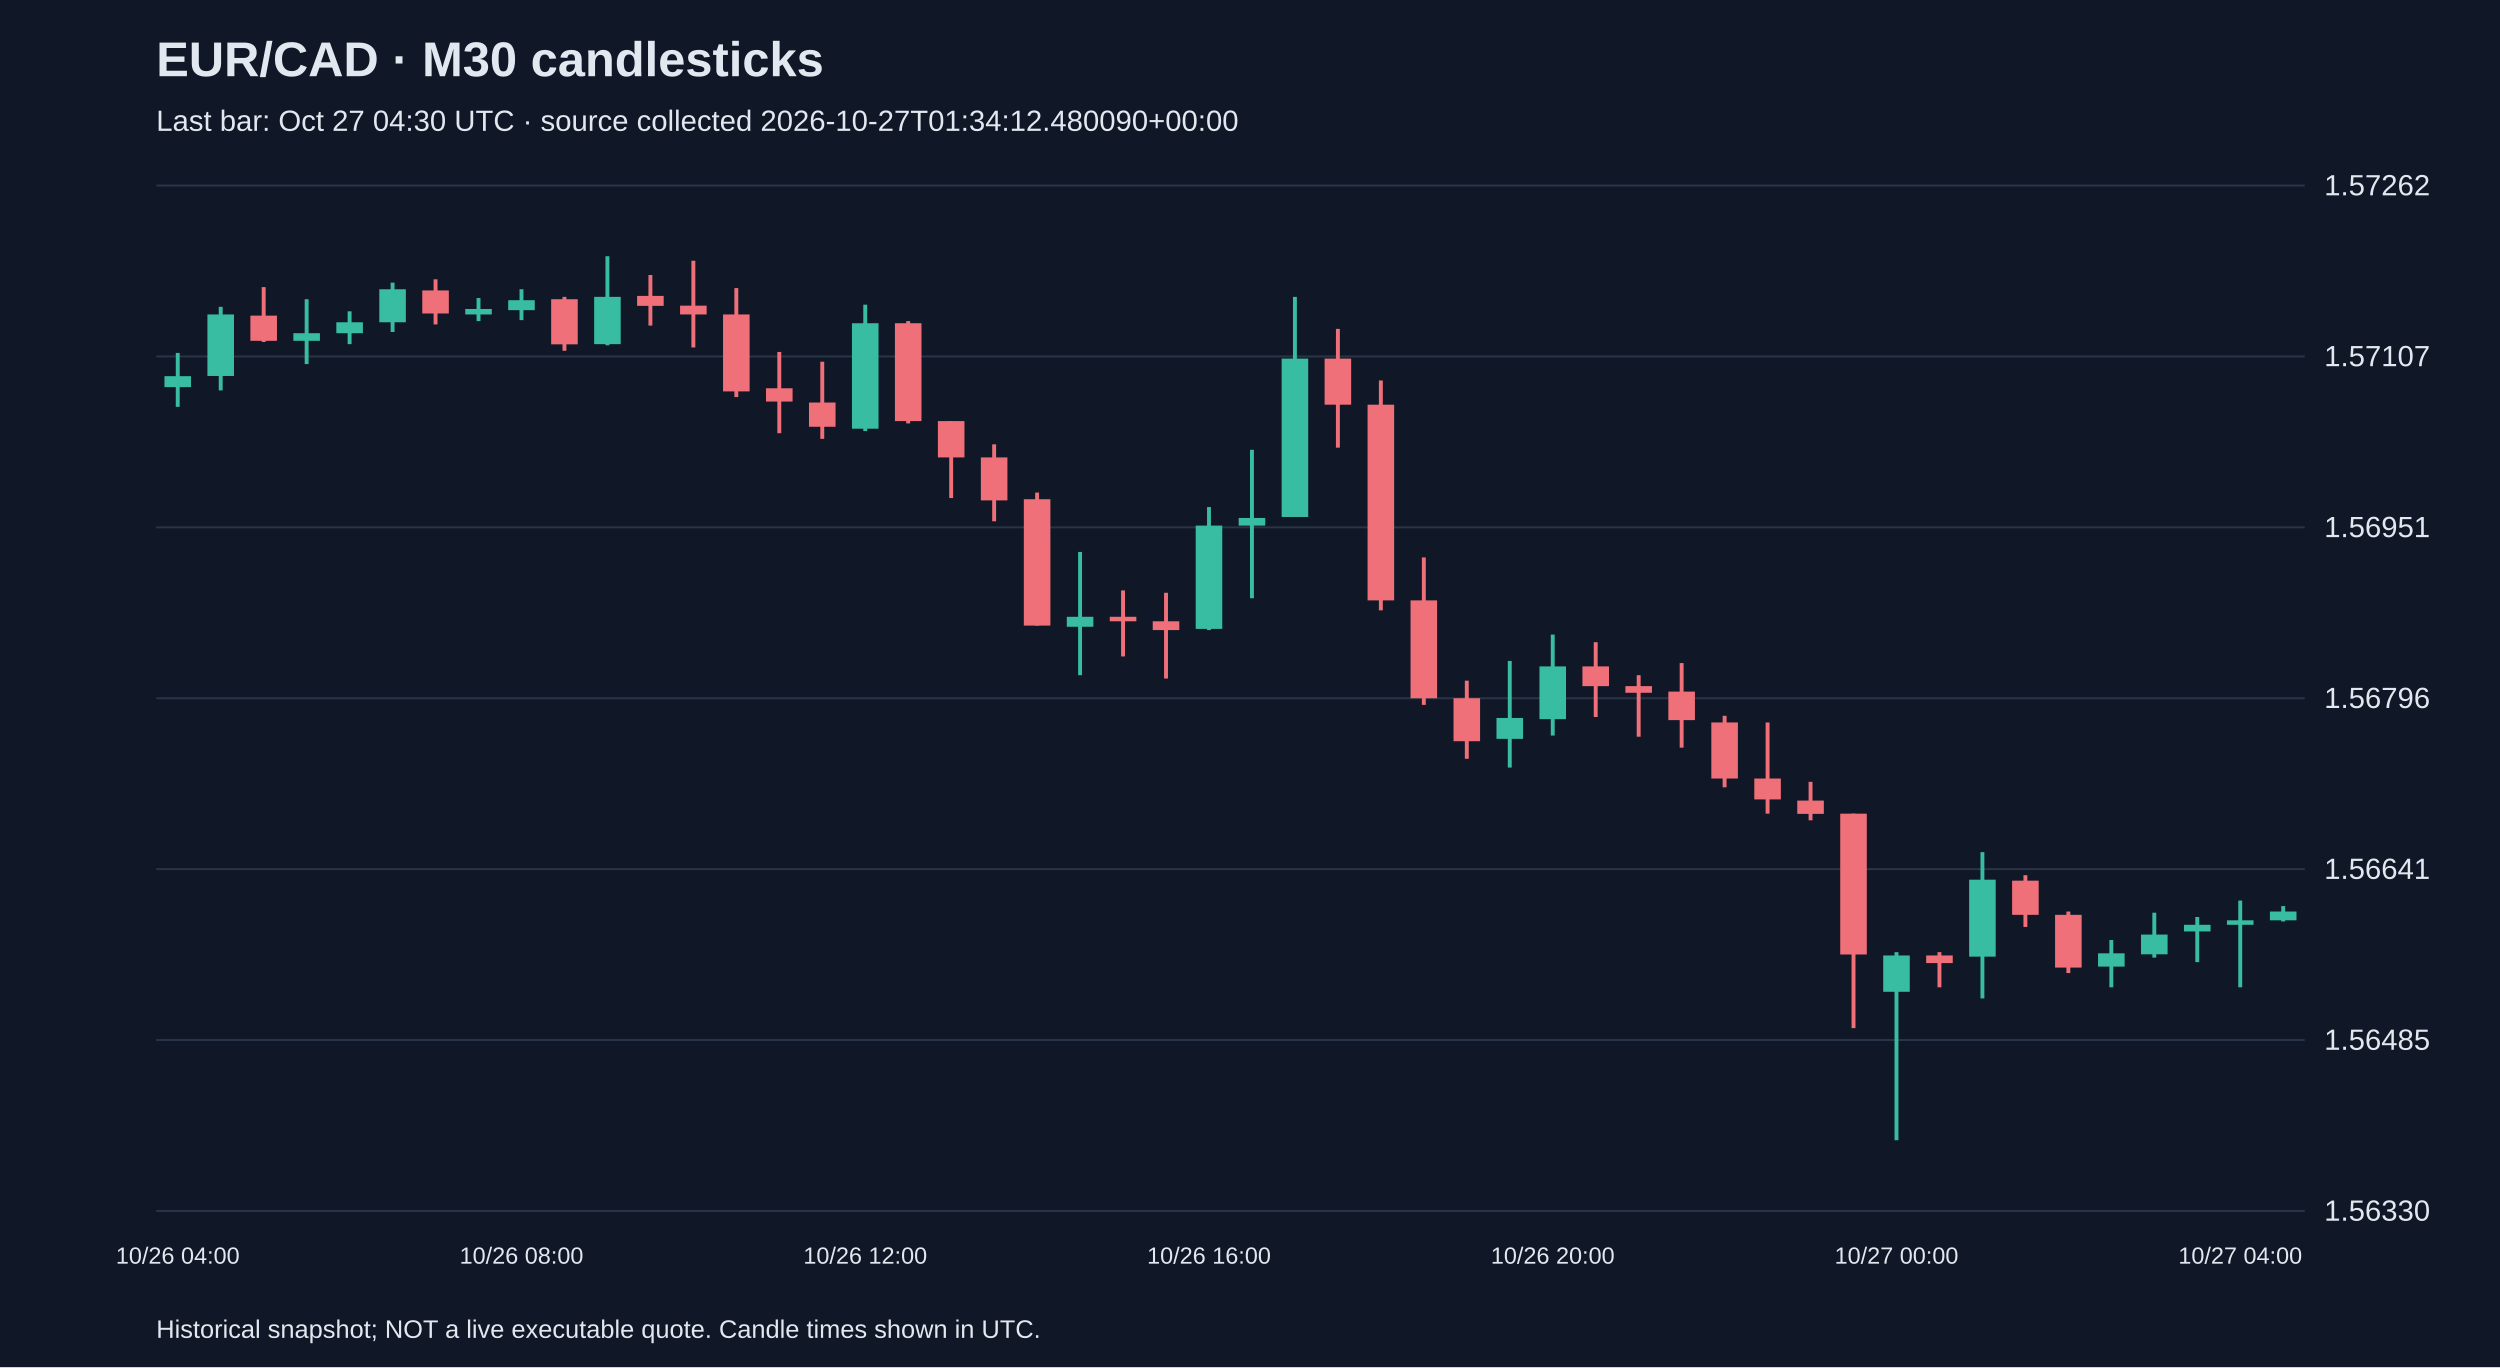
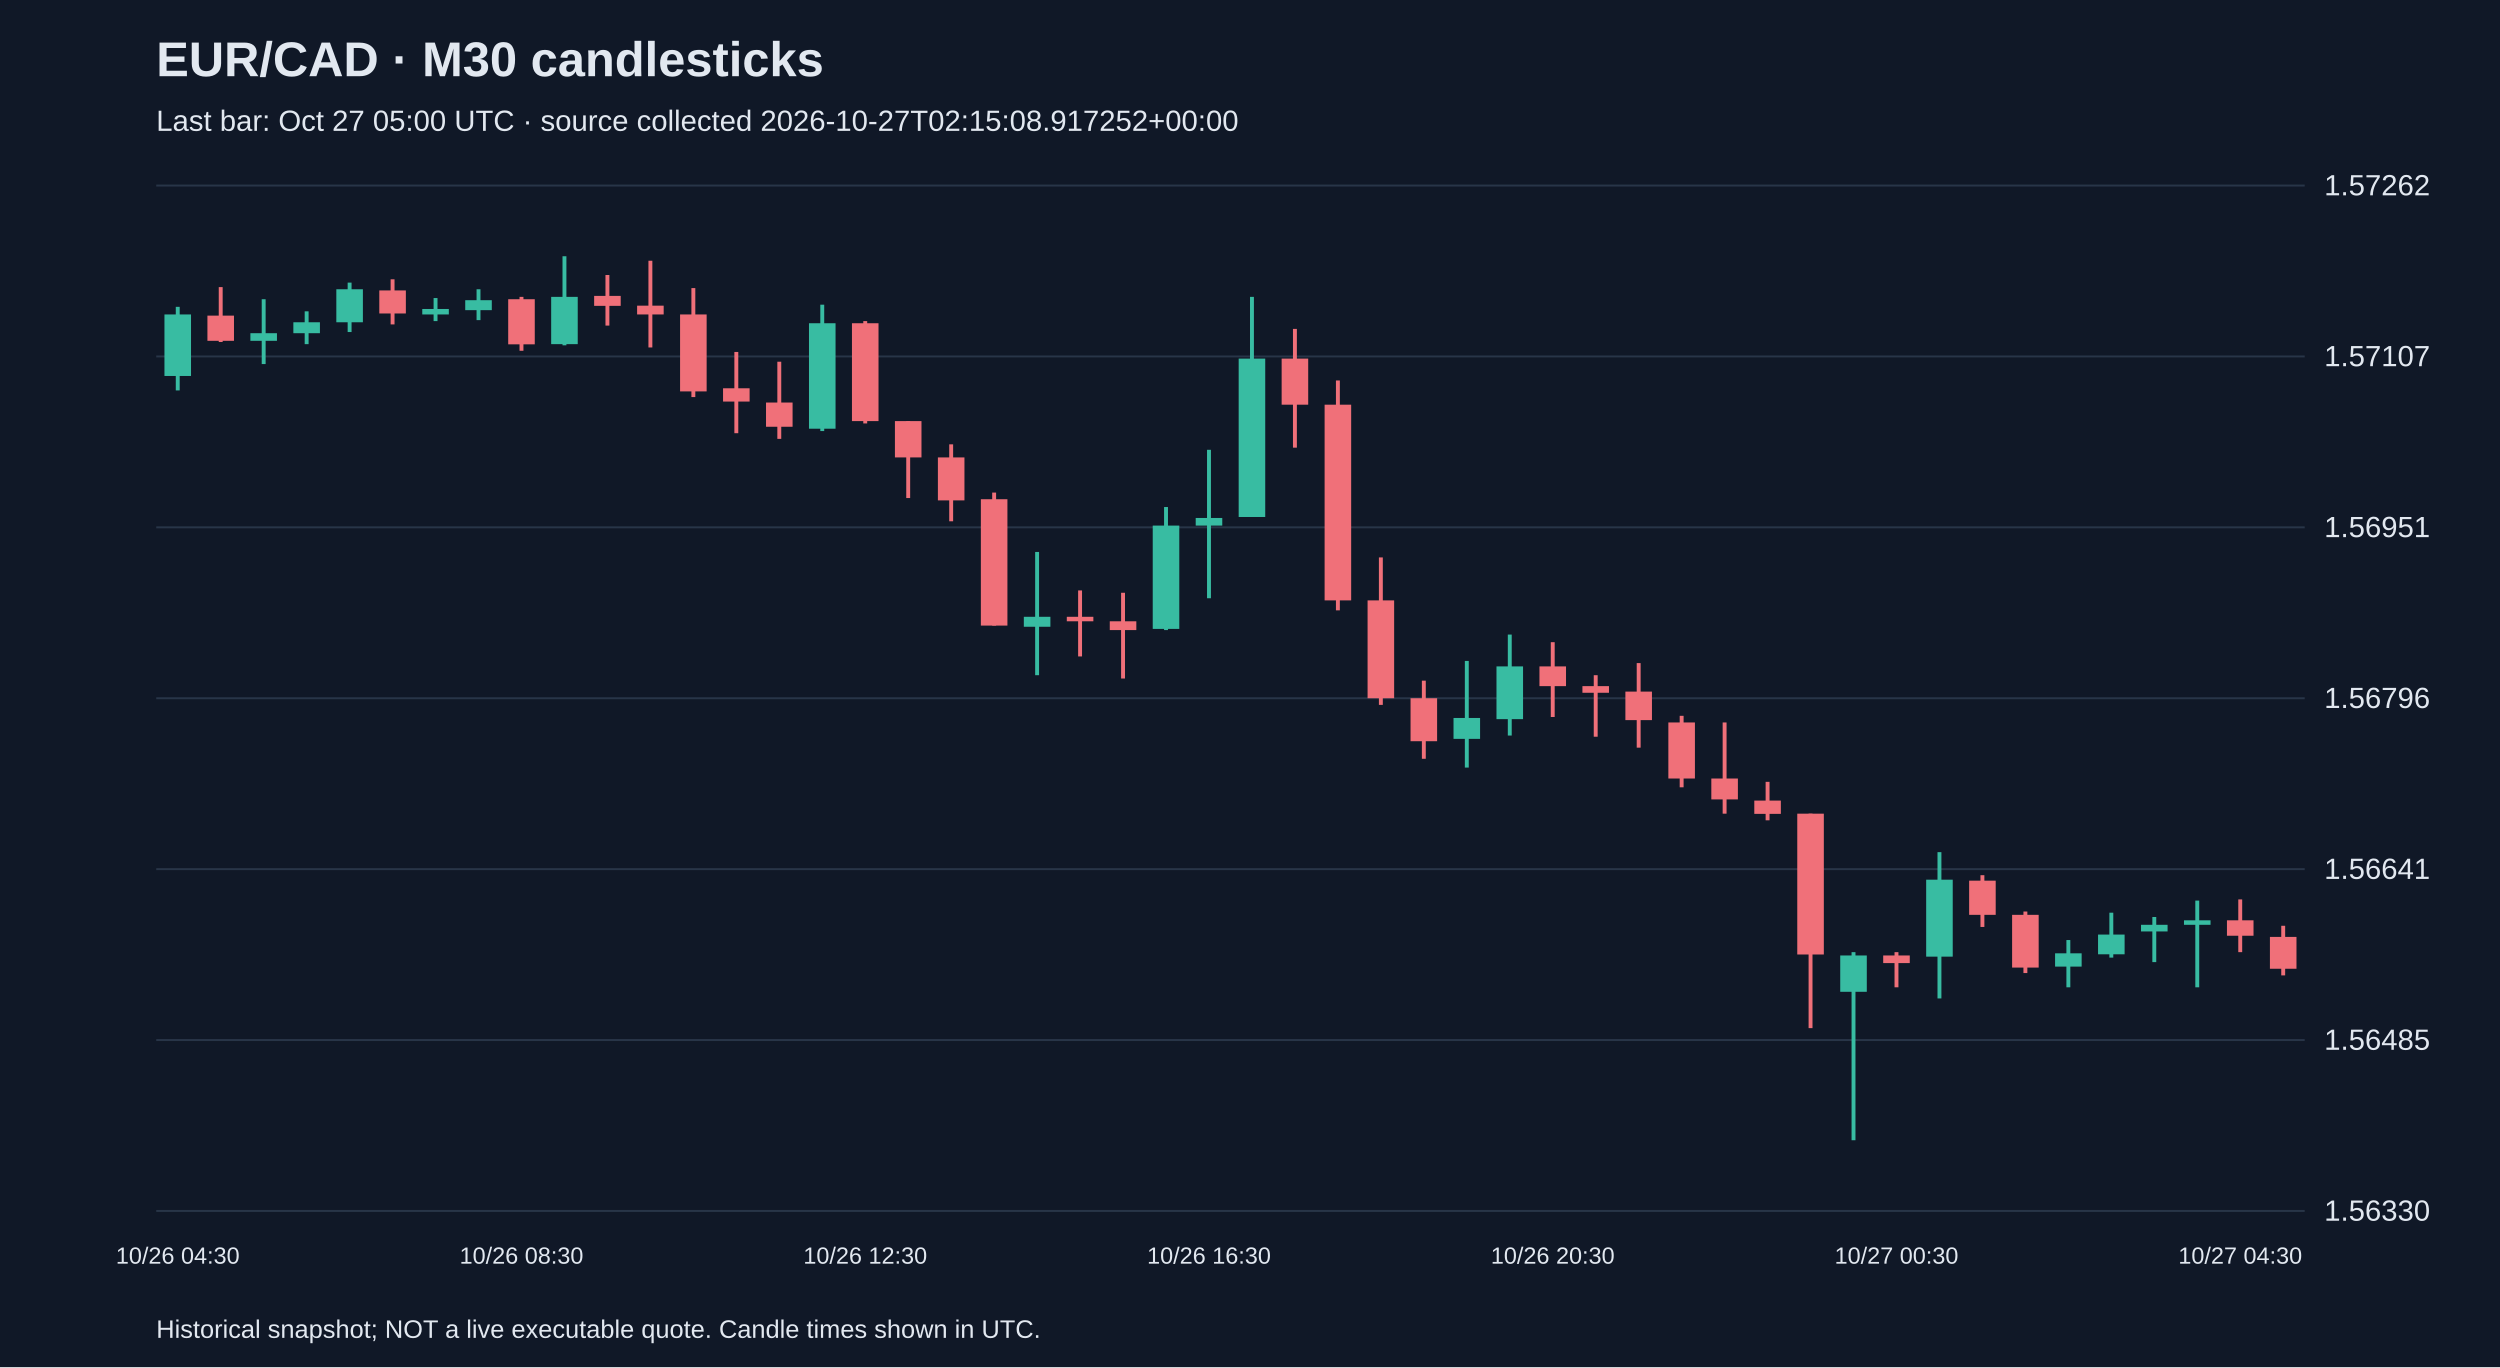
<svg xmlns="http://www.w3.org/2000/svg" viewBox="0 0 1280 700">
  <rect width="100%" height="100%" fill="#101827" />
  <style>text{font-family:Arial,sans-serif;fill:#e2e8f0}</style>
  <text x="80" y="39" font-size="25" font-weight="bold">EUR/CAD · M30 candlesticks</text>
-   <text x="80" y="67" font-size="15" fill="#a6b1c5">Last bar: Oct 27 04:30 UTC · source collected 2026-10-27T01:34:12.480090+00:00</text>
+   <text x="80" y="67" font-size="15" fill="#a6b1c5">Last bar: Oct 27 05:00 UTC · source collected 2026-10-27T02:15:08.917252+00:00</text>
  <line x1="80" y1="620.0" x2="1180" y2="620.0" stroke="#283548" />
  <text x="1190" y="625.0" font-size="15">1.56330</text>
  <line x1="80" y1="532.5" x2="1180" y2="532.5" stroke="#283548" />
  <text x="1190" y="537.5" font-size="15">1.56485</text>
  <line x1="80" y1="445.0" x2="1180" y2="445.0" stroke="#283548" />
  <text x="1190" y="450.0" font-size="15">1.56641</text>
  <line x1="80" y1="357.5" x2="1180" y2="357.5" stroke="#283548" />
  <text x="1190" y="362.5" font-size="15">1.56796</text>
  <line x1="80" y1="270.0" x2="1180" y2="270.0" stroke="#283548" />
  <text x="1190" y="275.0" font-size="15">1.56951</text>
  <line x1="80" y1="182.5" x2="1180" y2="182.5" stroke="#283548" />
  <text x="1190" y="187.5" font-size="15">1.57107</text>
  <line x1="80" y1="95.0" x2="1180" y2="95.0" stroke="#283548" />
  <text x="1190" y="100.0" font-size="15">1.57262</text>
-   <line x1="91.0" y1="180.7" x2="91.0" y2="208.3" stroke="#38bca2" stroke-width="2" />
-   <rect x="84.2" y="192.6" width="13.6" height="5.6" fill="#38bca2" />
-   <text x="91.0" y="647" text-anchor="middle" font-size="12">10/26 04:00</text>
-   <line x1="113.0" y1="157.1" x2="113.0" y2="199.9" stroke="#38bca2" stroke-width="2" />
-   <rect x="106.2" y="161.0" width="13.6" height="31.5" fill="#38bca2" />
-   <line x1="135.0" y1="147.0" x2="135.0" y2="175.1" stroke="#f07079" stroke-width="2" />
-   <rect x="128.2" y="161.6" width="13.6" height="12.9" fill="#f07079" />
-   <line x1="157.0" y1="153.2" x2="157.0" y2="186.4" stroke="#38bca2" stroke-width="2" />
-   <rect x="150.2" y="170.6" width="13.6" height="3.9" fill="#38bca2" />
-   <line x1="179.0" y1="159.4" x2="179.0" y2="176.2" stroke="#38bca2" stroke-width="2" />
-   <rect x="172.2" y="165.0" width="13.6" height="5.6" fill="#38bca2" />
-   <line x1="201.0" y1="144.7" x2="201.0" y2="170.0" stroke="#38bca2" stroke-width="2" />
-   <rect x="194.2" y="148.1" width="13.6" height="16.9" fill="#38bca2" />
-   <line x1="223.0" y1="143.0" x2="223.0" y2="166.1" stroke="#f07079" stroke-width="2" />
-   <rect x="216.2" y="148.7" width="13.6" height="11.8" fill="#f07079" />
-   <line x1="245.0" y1="152.6" x2="245.0" y2="164.4" stroke="#38bca2" stroke-width="2" />
-   <rect x="238.2" y="158.2" width="13.6" height="2.8" fill="#38bca2" />
-   <line x1="267.0" y1="148.1" x2="267.0" y2="163.9" stroke="#38bca2" stroke-width="2" />
-   <rect x="260.2" y="153.7" width="13.6" height="5.1" fill="#38bca2" />
-   <text x="267.0" y="647" text-anchor="middle" font-size="12">10/26 08:00</text>
-   <line x1="289.0" y1="152.0" x2="289.0" y2="179.6" stroke="#f07079" stroke-width="2" />
-   <rect x="282.2" y="153.2" width="13.6" height="23.1" fill="#f07079" />
-   <line x1="311.0" y1="131.2" x2="311.0" y2="176.8" stroke="#38bca2" stroke-width="2" />
-   <rect x="304.2" y="152.0" width="13.6" height="24.2" fill="#38bca2" />
-   <line x1="333.0" y1="140.8" x2="333.0" y2="166.7" stroke="#f07079" stroke-width="2" />
-   <rect x="326.2" y="151.5" width="13.6" height="5.1" fill="#f07079" />
-   <line x1="355.0" y1="133.5" x2="355.0" y2="177.9" stroke="#f07079" stroke-width="2" />
-   <rect x="348.2" y="156.5" width="13.6" height="4.5" fill="#f07079" />
-   <line x1="377.0" y1="147.5" x2="377.0" y2="203.3" stroke="#f07079" stroke-width="2" />
-   <rect x="370.2" y="161.0" width="13.6" height="39.4" fill="#f07079" />
-   <line x1="399.0" y1="180.2" x2="399.0" y2="221.8" stroke="#f07079" stroke-width="2" />
-   <rect x="392.2" y="198.8" width="13.6" height="6.8" fill="#f07079" />
-   <line x1="421.0" y1="185.2" x2="421.0" y2="224.7" stroke="#f07079" stroke-width="2" />
-   <rect x="414.2" y="206.1" width="13.6" height="12.4" fill="#f07079" />
-   <line x1="443.0" y1="156.0" x2="443.0" y2="220.7" stroke="#38bca2" stroke-width="2" />
-   <rect x="436.2" y="165.5" width="13.6" height="54.0" fill="#38bca2" />
-   <text x="443.0" y="647" text-anchor="middle" font-size="12">10/26 12:00</text>
-   <line x1="465.0" y1="164.4" x2="465.0" y2="216.8" stroke="#f07079" stroke-width="2" />
-   <rect x="458.2" y="165.5" width="13.6" height="50.1" fill="#f07079" />
-   <line x1="487.0" y1="215.6" x2="487.0" y2="255.0" stroke="#f07079" stroke-width="2" />
-   <rect x="480.2" y="215.6" width="13.6" height="18.6" fill="#f07079" />
-   <line x1="509.0" y1="227.5" x2="509.0" y2="266.9" stroke="#f07079" stroke-width="2" />
-   <rect x="502.2" y="234.2" width="13.6" height="22.0" fill="#f07079" />
-   <line x1="531.0" y1="252.2" x2="531.0" y2="320.3" stroke="#f07079" stroke-width="2" />
-   <rect x="524.2" y="255.6" width="13.6" height="64.7" fill="#f07079" />
-   <line x1="553.0" y1="282.6" x2="553.0" y2="345.7" stroke="#38bca2" stroke-width="2" />
-   <rect x="546.2" y="315.8" width="13.6" height="5.1" fill="#38bca2" />
-   <line x1="575.0" y1="302.3" x2="575.0" y2="336.1" stroke="#f07079" stroke-width="2" />
-   <rect x="568.2" y="315.8" width="13.6" height="2.3" fill="#f07079" />
-   <line x1="597.0" y1="303.5" x2="597.0" y2="347.4" stroke="#f07079" stroke-width="2" />
-   <rect x="590.2" y="318.1" width="13.6" height="4.5" fill="#f07079" />
-   <line x1="619.0" y1="259.6" x2="619.0" y2="322.6" stroke="#38bca2" stroke-width="2" />
-   <rect x="612.2" y="269.1" width="13.6" height="52.9" fill="#38bca2" />
-   <text x="619.0" y="647" text-anchor="middle" font-size="12">10/26 16:00</text>
-   <line x1="641.0" y1="230.3" x2="641.0" y2="306.3" stroke="#38bca2" stroke-width="2" />
-   <rect x="634.2" y="265.2" width="13.6" height="3.9" fill="#38bca2" />
-   <line x1="663.0" y1="152.0" x2="663.0" y2="264.6" stroke="#38bca2" stroke-width="2" />
-   <rect x="656.2" y="183.6" width="13.6" height="81.1" fill="#38bca2" />
-   <line x1="685.0" y1="168.4" x2="685.0" y2="229.2" stroke="#f07079" stroke-width="2" />
-   <rect x="678.2" y="183.6" width="13.6" height="23.6" fill="#f07079" />
-   <line x1="707.0" y1="194.8" x2="707.0" y2="312.5" stroke="#f07079" stroke-width="2" />
-   <rect x="700.2" y="207.2" width="13.6" height="100.2" fill="#f07079" />
-   <line x1="729.0" y1="285.4" x2="729.0" y2="360.9" stroke="#f07079" stroke-width="2" />
-   <rect x="722.2" y="307.4" width="13.6" height="50.1" fill="#f07079" />
-   <line x1="751.0" y1="348.5" x2="751.0" y2="388.5" stroke="#f07079" stroke-width="2" />
-   <rect x="744.2" y="357.5" width="13.6" height="22.0" fill="#f07079" />
-   <line x1="773.0" y1="338.4" x2="773.0" y2="393.0" stroke="#38bca2" stroke-width="2" />
-   <rect x="766.2" y="367.6" width="13.6" height="10.7" fill="#38bca2" />
-   <line x1="795.0" y1="324.9" x2="795.0" y2="376.6" stroke="#38bca2" stroke-width="2" />
-   <rect x="788.2" y="341.2" width="13.6" height="27.0" fill="#38bca2" />
-   <text x="795.0" y="647" text-anchor="middle" font-size="12">10/26 20:00</text>
-   <line x1="817.0" y1="328.8" x2="817.0" y2="367.1" stroke="#f07079" stroke-width="2" />
-   <rect x="810.2" y="341.2" width="13.6" height="10.1" fill="#f07079" />
-   <line x1="839.0" y1="345.7" x2="839.0" y2="377.2" stroke="#f07079" stroke-width="2" />
-   <rect x="832.2" y="351.3" width="13.6" height="3.4" fill="#f07079" />
-   <line x1="861.0" y1="339.5" x2="861.0" y2="382.8" stroke="#f07079" stroke-width="2" />
-   <rect x="854.2" y="354.1" width="13.6" height="14.6" fill="#f07079" />
-   <line x1="883.0" y1="366.5" x2="883.0" y2="403.1" stroke="#f07079" stroke-width="2" />
-   <rect x="876.2" y="369.9" width="13.6" height="28.7" fill="#f07079" />
-   <line x1="905.0" y1="369.9" x2="905.0" y2="416.6" stroke="#f07079" stroke-width="2" />
-   <rect x="898.2" y="398.6" width="13.6" height="10.7" fill="#f07079" />
-   <line x1="927.0" y1="400.3" x2="927.0" y2="420.0" stroke="#f07079" stroke-width="2" />
-   <rect x="920.2" y="409.9" width="13.6" height="6.8" fill="#f07079" />
-   <line x1="949.0" y1="416.6" x2="949.0" y2="526.4" stroke="#f07079" stroke-width="2" />
-   <rect x="942.2" y="416.6" width="13.6" height="72.1" fill="#f07079" />
-   <line x1="971.0" y1="487.5" x2="971.0" y2="583.8" stroke="#38bca2" stroke-width="2" />
-   <rect x="964.2" y="489.2" width="13.6" height="18.6" fill="#38bca2" />
-   <text x="971.0" y="647" text-anchor="middle" font-size="12">10/27 00:00</text>
-   <line x1="993.0" y1="487.5" x2="993.0" y2="505.5" stroke="#f07079" stroke-width="2" />
-   <rect x="986.2" y="489.2" width="13.6" height="3.9" fill="#f07079" />
-   <line x1="1015.0" y1="436.3" x2="1015.0" y2="511.2" stroke="#38bca2" stroke-width="2" />
-   <rect x="1008.2" y="450.4" width="13.6" height="39.4" fill="#38bca2" />
-   <line x1="1037.0" y1="448.1" x2="1037.0" y2="474.6" stroke="#f07079" stroke-width="2" />
-   <rect x="1030.2" y="450.9" width="13.6" height="17.5" fill="#f07079" />
-   <line x1="1059.0" y1="466.7" x2="1059.0" y2="498.2" stroke="#f07079" stroke-width="2" />
-   <rect x="1052.2" y="468.4" width="13.6" height="27.0" fill="#f07079" />
-   <line x1="1081.0" y1="481.3" x2="1081.0" y2="505.5" stroke="#38bca2" stroke-width="2" />
-   <rect x="1074.2" y="488.1" width="13.6" height="6.8" fill="#38bca2" />
-   <line x1="1103.0" y1="467.3" x2="1103.0" y2="490.3" stroke="#38bca2" stroke-width="2" />
-   <rect x="1096.2" y="478.5" width="13.6" height="10.1" fill="#38bca2" />
-   <line x1="1125.0" y1="469.5" x2="1125.0" y2="492.6" stroke="#38bca2" stroke-width="2" />
-   <rect x="1118.2" y="473.5" width="13.6" height="3.4" fill="#38bca2" />
-   <line x1="1147.0" y1="461.1" x2="1147.0" y2="505.5" stroke="#38bca2" stroke-width="2" />
-   <rect x="1140.2" y="471.2" width="13.6" height="2.3" fill="#38bca2" />
-   <text x="1147.0" y="647" text-anchor="middle" font-size="12">10/27 04:00</text>
-   <line x1="1169.0" y1="463.9" x2="1169.0" y2="471.8" stroke="#38bca2" stroke-width="2" />
-   <rect x="1162.2" y="466.7" width="13.6" height="4.5" fill="#38bca2" />
+   <line x1="91.0" y1="157.1" x2="91.0" y2="199.9" stroke="#38bca2" stroke-width="2" />
+   <rect x="84.2" y="161.0" width="13.6" height="31.5" fill="#38bca2" />
+   <text x="91.0" y="647" text-anchor="middle" font-size="12">10/26 04:30</text>
+   <line x1="113.0" y1="147.0" x2="113.0" y2="175.1" stroke="#f07079" stroke-width="2" />
+   <rect x="106.2" y="161.6" width="13.6" height="12.9" fill="#f07079" />
+   <line x1="135.0" y1="153.2" x2="135.0" y2="186.4" stroke="#38bca2" stroke-width="2" />
+   <rect x="128.2" y="170.6" width="13.6" height="3.9" fill="#38bca2" />
+   <line x1="157.0" y1="159.4" x2="157.0" y2="176.2" stroke="#38bca2" stroke-width="2" />
+   <rect x="150.2" y="165.0" width="13.6" height="5.6" fill="#38bca2" />
+   <line x1="179.0" y1="144.7" x2="179.0" y2="170.0" stroke="#38bca2" stroke-width="2" />
+   <rect x="172.2" y="148.1" width="13.6" height="16.9" fill="#38bca2" />
+   <line x1="201.0" y1="143.0" x2="201.0" y2="166.1" stroke="#f07079" stroke-width="2" />
+   <rect x="194.2" y="148.7" width="13.6" height="11.8" fill="#f07079" />
+   <line x1="223.0" y1="152.6" x2="223.0" y2="164.4" stroke="#38bca2" stroke-width="2" />
+   <rect x="216.2" y="158.2" width="13.6" height="2.8" fill="#38bca2" />
+   <line x1="245.0" y1="148.1" x2="245.0" y2="163.9" stroke="#38bca2" stroke-width="2" />
+   <rect x="238.2" y="153.7" width="13.6" height="5.1" fill="#38bca2" />
+   <line x1="267.0" y1="152.0" x2="267.0" y2="179.6" stroke="#f07079" stroke-width="2" />
+   <rect x="260.2" y="153.2" width="13.6" height="23.1" fill="#f07079" />
+   <text x="267.0" y="647" text-anchor="middle" font-size="12">10/26 08:30</text>
+   <line x1="289.0" y1="131.2" x2="289.0" y2="176.8" stroke="#38bca2" stroke-width="2" />
+   <rect x="282.2" y="152.0" width="13.6" height="24.2" fill="#38bca2" />
+   <line x1="311.0" y1="140.8" x2="311.0" y2="166.7" stroke="#f07079" stroke-width="2" />
+   <rect x="304.2" y="151.5" width="13.6" height="5.1" fill="#f07079" />
+   <line x1="333.0" y1="133.5" x2="333.0" y2="177.9" stroke="#f07079" stroke-width="2" />
+   <rect x="326.2" y="156.5" width="13.6" height="4.5" fill="#f07079" />
+   <line x1="355.0" y1="147.5" x2="355.0" y2="203.3" stroke="#f07079" stroke-width="2" />
+   <rect x="348.2" y="161.0" width="13.6" height="39.4" fill="#f07079" />
+   <line x1="377.0" y1="180.2" x2="377.0" y2="221.8" stroke="#f07079" stroke-width="2" />
+   <rect x="370.2" y="198.8" width="13.6" height="6.8" fill="#f07079" />
+   <line x1="399.0" y1="185.2" x2="399.0" y2="224.7" stroke="#f07079" stroke-width="2" />
+   <rect x="392.2" y="206.1" width="13.6" height="12.4" fill="#f07079" />
+   <line x1="421.0" y1="156.0" x2="421.0" y2="220.7" stroke="#38bca2" stroke-width="2" />
+   <rect x="414.2" y="165.5" width="13.6" height="54.0" fill="#38bca2" />
+   <line x1="443.0" y1="164.4" x2="443.0" y2="216.8" stroke="#f07079" stroke-width="2" />
+   <rect x="436.2" y="165.5" width="13.6" height="50.1" fill="#f07079" />
+   <text x="443.0" y="647" text-anchor="middle" font-size="12">10/26 12:30</text>
+   <line x1="465.0" y1="215.6" x2="465.0" y2="255.0" stroke="#f07079" stroke-width="2" />
+   <rect x="458.2" y="215.6" width="13.6" height="18.6" fill="#f07079" />
+   <line x1="487.0" y1="227.5" x2="487.0" y2="266.9" stroke="#f07079" stroke-width="2" />
+   <rect x="480.2" y="234.2" width="13.6" height="22.0" fill="#f07079" />
+   <line x1="509.0" y1="252.2" x2="509.0" y2="320.3" stroke="#f07079" stroke-width="2" />
+   <rect x="502.2" y="255.6" width="13.6" height="64.7" fill="#f07079" />
+   <line x1="531.0" y1="282.6" x2="531.0" y2="345.7" stroke="#38bca2" stroke-width="2" />
+   <rect x="524.2" y="315.8" width="13.6" height="5.1" fill="#38bca2" />
+   <line x1="553.0" y1="302.3" x2="553.0" y2="336.1" stroke="#f07079" stroke-width="2" />
+   <rect x="546.2" y="315.8" width="13.6" height="2.3" fill="#f07079" />
+   <line x1="575.0" y1="303.5" x2="575.0" y2="347.4" stroke="#f07079" stroke-width="2" />
+   <rect x="568.2" y="318.1" width="13.6" height="4.5" fill="#f07079" />
+   <line x1="597.0" y1="259.6" x2="597.0" y2="322.6" stroke="#38bca2" stroke-width="2" />
+   <rect x="590.2" y="269.1" width="13.6" height="52.9" fill="#38bca2" />
+   <line x1="619.0" y1="230.3" x2="619.0" y2="306.3" stroke="#38bca2" stroke-width="2" />
+   <rect x="612.2" y="265.2" width="13.6" height="3.9" fill="#38bca2" />
+   <text x="619.0" y="647" text-anchor="middle" font-size="12">10/26 16:30</text>
+   <line x1="641.0" y1="152.0" x2="641.0" y2="264.6" stroke="#38bca2" stroke-width="2" />
+   <rect x="634.2" y="183.6" width="13.6" height="81.1" fill="#38bca2" />
+   <line x1="663.0" y1="168.4" x2="663.0" y2="229.2" stroke="#f07079" stroke-width="2" />
+   <rect x="656.2" y="183.6" width="13.6" height="23.6" fill="#f07079" />
+   <line x1="685.0" y1="194.8" x2="685.0" y2="312.5" stroke="#f07079" stroke-width="2" />
+   <rect x="678.2" y="207.2" width="13.6" height="100.2" fill="#f07079" />
+   <line x1="707.0" y1="285.4" x2="707.0" y2="360.9" stroke="#f07079" stroke-width="2" />
+   <rect x="700.2" y="307.4" width="13.6" height="50.1" fill="#f07079" />
+   <line x1="729.0" y1="348.5" x2="729.0" y2="388.5" stroke="#f07079" stroke-width="2" />
+   <rect x="722.2" y="357.5" width="13.6" height="22.0" fill="#f07079" />
+   <line x1="751.0" y1="338.4" x2="751.0" y2="393.0" stroke="#38bca2" stroke-width="2" />
+   <rect x="744.2" y="367.6" width="13.6" height="10.7" fill="#38bca2" />
+   <line x1="773.0" y1="324.9" x2="773.0" y2="376.6" stroke="#38bca2" stroke-width="2" />
+   <rect x="766.2" y="341.2" width="13.6" height="27.0" fill="#38bca2" />
+   <line x1="795.0" y1="328.8" x2="795.0" y2="367.1" stroke="#f07079" stroke-width="2" />
+   <rect x="788.2" y="341.2" width="13.6" height="10.1" fill="#f07079" />
+   <text x="795.0" y="647" text-anchor="middle" font-size="12">10/26 20:30</text>
+   <line x1="817.0" y1="345.7" x2="817.0" y2="377.2" stroke="#f07079" stroke-width="2" />
+   <rect x="810.2" y="351.3" width="13.6" height="3.4" fill="#f07079" />
+   <line x1="839.0" y1="339.5" x2="839.0" y2="382.8" stroke="#f07079" stroke-width="2" />
+   <rect x="832.2" y="354.1" width="13.6" height="14.6" fill="#f07079" />
+   <line x1="861.0" y1="366.5" x2="861.0" y2="403.1" stroke="#f07079" stroke-width="2" />
+   <rect x="854.2" y="369.9" width="13.6" height="28.7" fill="#f07079" />
+   <line x1="883.0" y1="369.9" x2="883.0" y2="416.6" stroke="#f07079" stroke-width="2" />
+   <rect x="876.2" y="398.6" width="13.6" height="10.7" fill="#f07079" />
+   <line x1="905.0" y1="400.3" x2="905.0" y2="420.0" stroke="#f07079" stroke-width="2" />
+   <rect x="898.2" y="409.9" width="13.6" height="6.8" fill="#f07079" />
+   <line x1="927.0" y1="416.6" x2="927.0" y2="526.4" stroke="#f07079" stroke-width="2" />
+   <rect x="920.2" y="416.6" width="13.6" height="72.1" fill="#f07079" />
+   <line x1="949.0" y1="487.5" x2="949.0" y2="583.8" stroke="#38bca2" stroke-width="2" />
+   <rect x="942.2" y="489.2" width="13.6" height="18.6" fill="#38bca2" />
+   <line x1="971.0" y1="487.5" x2="971.0" y2="505.5" stroke="#f07079" stroke-width="2" />
+   <rect x="964.2" y="489.2" width="13.6" height="3.9" fill="#f07079" />
+   <text x="971.0" y="647" text-anchor="middle" font-size="12">10/27 00:30</text>
+   <line x1="993.0" y1="436.3" x2="993.0" y2="511.2" stroke="#38bca2" stroke-width="2" />
+   <rect x="986.2" y="450.4" width="13.6" height="39.4" fill="#38bca2" />
+   <line x1="1015.0" y1="448.1" x2="1015.0" y2="474.6" stroke="#f07079" stroke-width="2" />
+   <rect x="1008.2" y="450.9" width="13.6" height="17.5" fill="#f07079" />
+   <line x1="1037.0" y1="466.7" x2="1037.0" y2="498.2" stroke="#f07079" stroke-width="2" />
+   <rect x="1030.2" y="468.4" width="13.6" height="27.0" fill="#f07079" />
+   <line x1="1059.0" y1="481.3" x2="1059.0" y2="505.5" stroke="#38bca2" stroke-width="2" />
+   <rect x="1052.2" y="488.1" width="13.6" height="6.8" fill="#38bca2" />
+   <line x1="1081.0" y1="467.3" x2="1081.0" y2="490.3" stroke="#38bca2" stroke-width="2" />
+   <rect x="1074.2" y="478.5" width="13.6" height="10.1" fill="#38bca2" />
+   <line x1="1103.0" y1="469.5" x2="1103.0" y2="492.6" stroke="#38bca2" stroke-width="2" />
+   <rect x="1096.2" y="473.5" width="13.6" height="3.4" fill="#38bca2" />
+   <line x1="1125.0" y1="461.1" x2="1125.0" y2="505.5" stroke="#38bca2" stroke-width="2" />
+   <rect x="1118.2" y="471.2" width="13.6" height="2.3" fill="#38bca2" />
+   <line x1="1147.0" y1="460.5" x2="1147.0" y2="487.5" stroke="#f07079" stroke-width="2" />
+   <rect x="1140.2" y="471.2" width="13.6" height="7.9" fill="#f07079" />
+   <text x="1147.0" y="647" text-anchor="middle" font-size="12">10/27 04:30</text>
+   <line x1="1169.0" y1="474.0" x2="1169.0" y2="499.4" stroke="#f07079" stroke-width="2" />
+   <rect x="1162.2" y="479.7" width="13.6" height="16.3" fill="#f07079" />
  <text x="80" y="685" font-size="13">Historical snapshot; NOT a live executable quote. Candle times shown in UTC.</text>
</svg>
